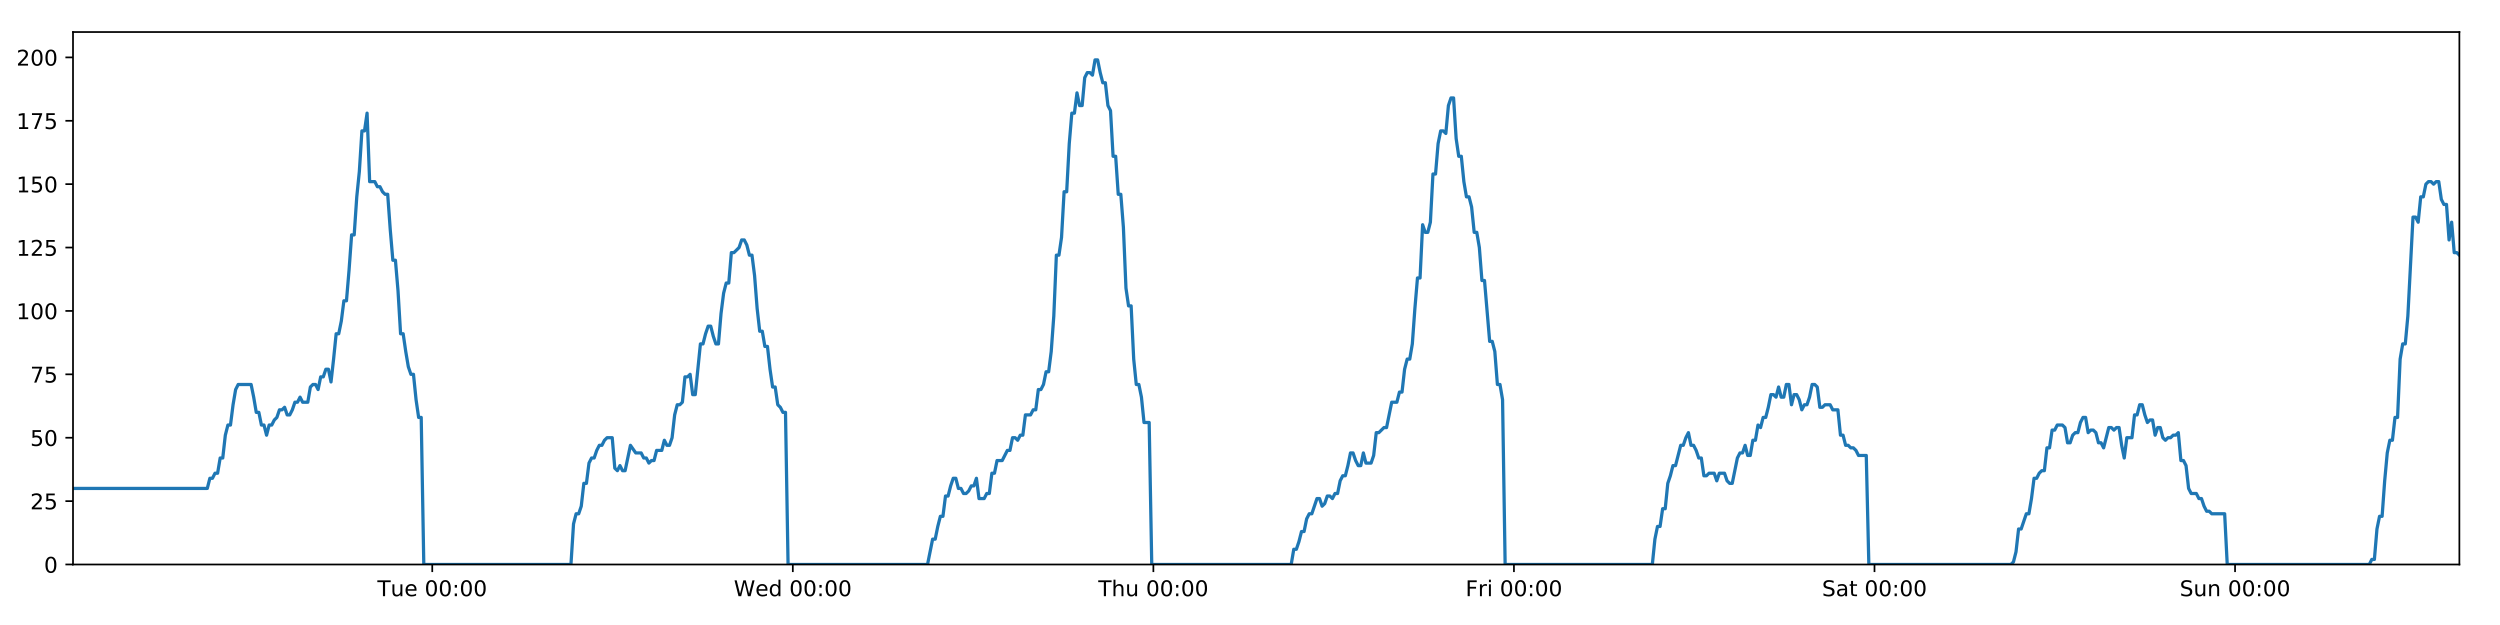
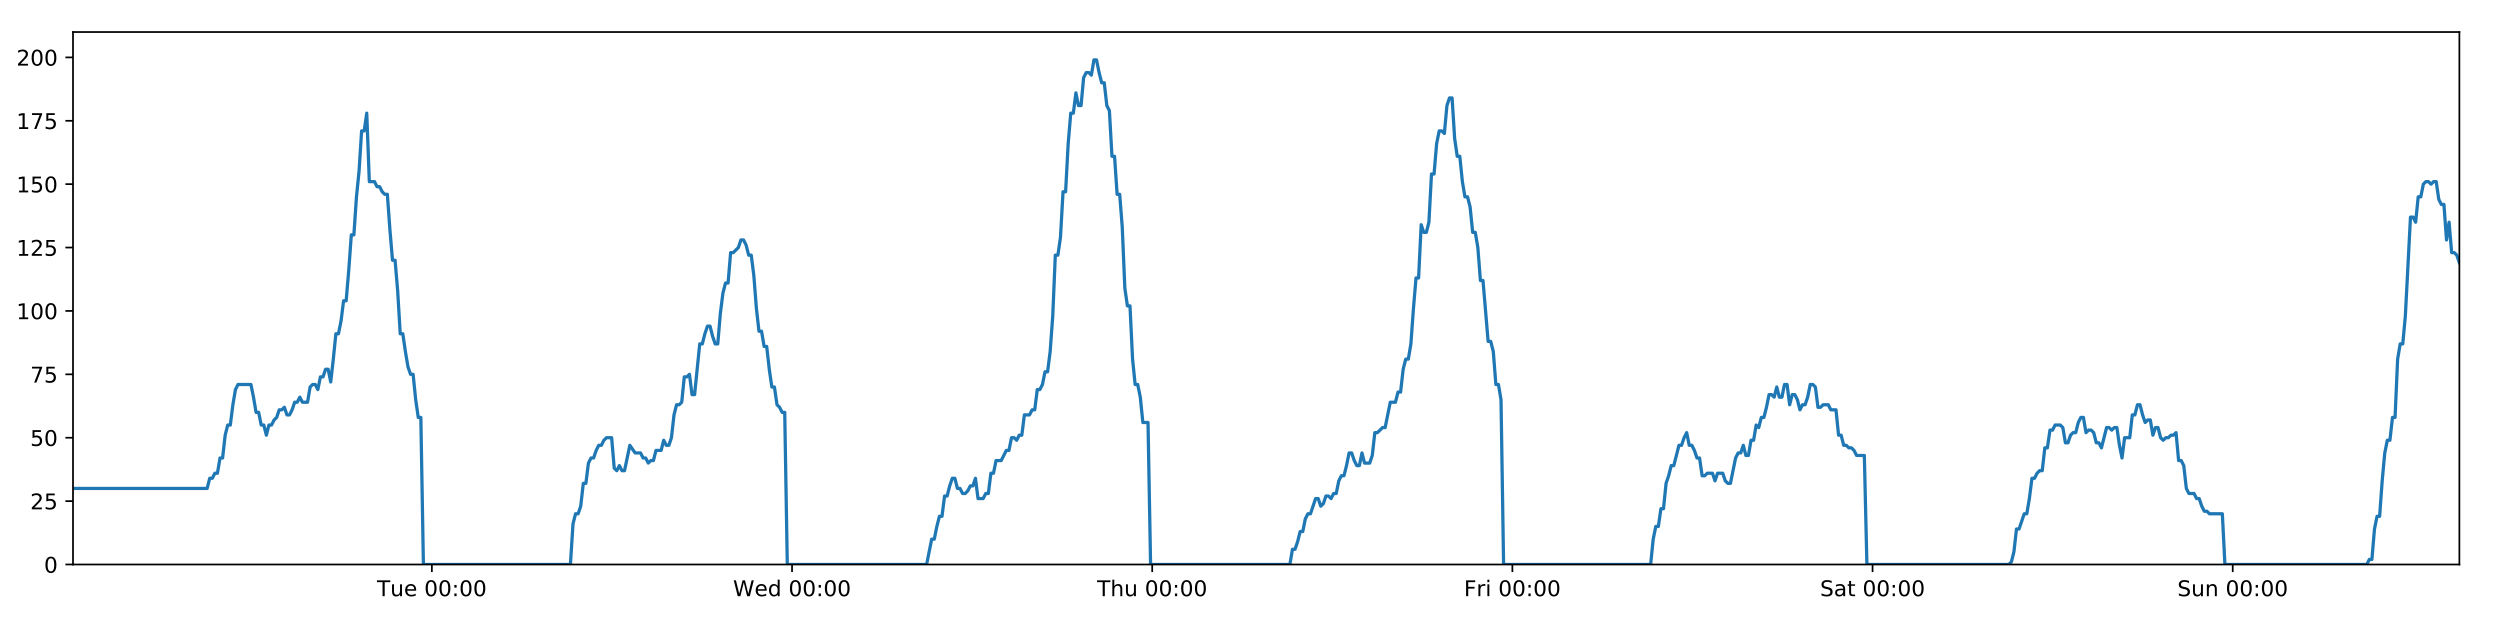
<svg xmlns="http://www.w3.org/2000/svg" xmlns:xlink="http://www.w3.org/1999/xlink" height="288pt" version="1.1" viewBox="0 0 1152 288" width="1152pt">
  <defs>
    <style type="text/css">
*{stroke-linecap:butt;stroke-linejoin:round;}
  </style>
  </defs>
  <g id="figure_1">
    <g id="patch_1">
      <path d="M 0 288  L 1152 288  L 1152 0  L 0 0  z " style="fill:#ffffff;" />
    </g>
    <g id="axes_1">
      <g id="patch_2">
        <path d="M 33.64 260.12  L 1133.28 260.12  L 1133.28 14.76  L 33.64 14.76  z " style="fill:#ffffff;" />
      </g>
      <g id="matplotlib.axis_1">
        <g id="xtick_1">
          <g id="line2d_1">
            <defs>
-               <path d="M 0 0  L 0 3.5  " id="mc95af00497" style="stroke:#000000;stroke-width:0.8;" />
-             </defs>
-             <g>
-               <use style="stroke:#000000;stroke-width:0.8;" x="199.184" xlink:href="#mc95af00497" y="260.12" />
+               <path d="M 0 0  L 0 3.5  " id="m5285be8057" style="stroke:#000000;stroke-width:0.8;" />
+             </defs>
+             <g>
+               <use style="stroke:#000000;stroke-width:0.8;" x="199.005" xlink:href="#m5285be8057" y="260.12" />
            </g>
          </g>
          <g id="text_1">
            <defs>
              <path d="M -0.297 72.906  L 61.375 72.906  L 61.375 64.594  L 35.5 64.594  L 35.5 0  L 25.594 0  L 25.594 64.594  L -0.297 64.594  z " id="DejaVuSans-84" />
              <path d="M 8.5 21.578  L 8.5 54.688  L 17.484 54.688  L 17.484 21.922  Q 17.484 14.156 20.5 10.266  Q 23.531 6.391 29.594 6.391  Q 36.859 6.391 41.078 11.031  Q 45.312 15.672 45.312 23.688  L 45.312 54.688  L 54.297 54.688  L 54.297 0  L 45.312 0  L 45.312 8.406  Q 42.047 3.422 37.719 1  Q 33.406 -1.422 27.688 -1.422  Q 18.266 -1.422 13.375 4.438  Q 8.5 10.297 8.5 21.578  z M 31.109 56  z " id="DejaVuSans-117" />
              <path d="M 56.203 29.594  L 56.203 25.203  L 14.891 25.203  Q 15.484 15.922 20.484 11.062  Q 25.484 6.203 34.422 6.203  Q 39.594 6.203 44.453 7.469  Q 49.312 8.734 54.109 11.281  L 54.109 2.781  Q 49.266 0.734 44.188 -0.344  Q 39.109 -1.422 33.891 -1.422  Q 20.797 -1.422 13.156 6.188  Q 5.516 13.812 5.516 26.812  Q 5.516 40.234 12.766 48.109  Q 20.016 56 32.328 56  Q 43.359 56 49.781 48.891  Q 56.203 41.797 56.203 29.594  z M 47.219 32.234  Q 47.125 39.594 43.094 43.984  Q 39.062 48.391 32.422 48.391  Q 24.906 48.391 20.391 44.141  Q 15.875 39.891 15.188 32.172  z " id="DejaVuSans-101" />
              <path id="DejaVuSans-32" />
              <path d="M 31.781 66.406  Q 24.172 66.406 20.328 58.906  Q 16.5 51.422 16.5 36.375  Q 16.5 21.391 20.328 13.891  Q 24.172 6.391 31.781 6.391  Q 39.453 6.391 43.281 13.891  Q 47.125 21.391 47.125 36.375  Q 47.125 51.422 43.281 58.906  Q 39.453 66.406 31.781 66.406  z M 31.781 74.219  Q 44.047 74.219 50.516 64.516  Q 56.984 54.828 56.984 36.375  Q 56.984 17.969 50.516 8.266  Q 44.047 -1.422 31.781 -1.422  Q 19.531 -1.422 13.062 8.266  Q 6.594 17.969 6.594 36.375  Q 6.594 54.828 13.062 64.516  Q 19.531 74.219 31.781 74.219  z " id="DejaVuSans-48" />
              <path d="M 11.719 12.406  L 22.016 12.406  L 22.016 0  L 11.719 0  z M 11.719 51.703  L 22.016 51.703  L 22.016 39.312  L 11.719 39.312  z " id="DejaVuSans-58" />
            </defs>
-             <g transform="translate(173.8977 274.7184)scale(0.1 -0.1)">
+             <g transform="translate(173.7192 274.7184)scale(0.1 -0.1)">
              <use xlink:href="#DejaVuSans-84" />
              <use x="60.85" xlink:href="#DejaVuSans-117" />
              <use x="124.229" xlink:href="#DejaVuSans-101" />
              <use x="185.752" xlink:href="#DejaVuSans-32" />
              <use x="217.539" xlink:href="#DejaVuSans-48" />
              <use x="281.162" xlink:href="#DejaVuSans-48" />
              <use x="344.785" xlink:href="#DejaVuSans-58" />
              <use x="378.477" xlink:href="#DejaVuSans-48" />
              <use x="442.1" xlink:href="#DejaVuSans-48" />
            </g>
          </g>
        </g>
        <g id="xtick_2">
          <g id="line2d_2">
            <g>
-               <use style="stroke:#000000;stroke-width:0.8;" x="365.33" xlink:href="#mc95af00497" y="260.12" />
+               <use style="stroke:#000000;stroke-width:0.8;" x="364.972" xlink:href="#m5285be8057" y="260.12" />
            </g>
          </g>
          <g id="text_2">
            <defs>
              <path d="M 3.328 72.906  L 13.281 72.906  L 28.609 11.281  L 43.891 72.906  L 54.984 72.906  L 70.312 11.281  L 85.594 72.906  L 95.609 72.906  L 77.297 0  L 64.891 0  L 49.516 63.281  L 33.984 0  L 21.578 0  z " id="DejaVuSans-87" />
              <path d="M 45.406 46.391  L 45.406 75.984  L 54.391 75.984  L 54.391 0  L 45.406 0  L 45.406 8.203  Q 42.578 3.328 38.25 0.953  Q 33.938 -1.422 27.875 -1.422  Q 17.969 -1.422 11.734 6.484  Q 5.516 14.406 5.516 27.297  Q 5.516 40.188 11.734 48.094  Q 17.969 56 27.875 56  Q 33.938 56 38.25 53.625  Q 42.578 51.266 45.406 46.391  z M 14.797 27.297  Q 14.797 17.391 18.875 11.75  Q 22.953 6.109 30.078 6.109  Q 37.203 6.109 41.297 11.75  Q 45.406 17.391 45.406 27.297  Q 45.406 37.203 41.297 42.844  Q 37.203 48.484 30.078 48.484  Q 22.953 48.484 18.875 42.844  Q 14.797 37.203 14.797 27.297  z " id="DejaVuSans-100" />
            </defs>
-             <g transform="translate(338.1406 274.7184)scale(0.1 -0.1)">
+             <g transform="translate(337.7831 274.7184)scale(0.1 -0.1)">
              <use xlink:href="#DejaVuSans-87" />
              <use x="98.799" xlink:href="#DejaVuSans-101" />
              <use x="160.322" xlink:href="#DejaVuSans-100" />
              <use x="223.799" xlink:href="#DejaVuSans-32" />
              <use x="255.586" xlink:href="#DejaVuSans-48" />
              <use x="319.209" xlink:href="#DejaVuSans-48" />
              <use x="382.832" xlink:href="#DejaVuSans-58" />
              <use x="416.523" xlink:href="#DejaVuSans-48" />
              <use x="480.146" xlink:href="#DejaVuSans-48" />
            </g>
          </g>
        </g>
        <g id="xtick_3">
          <g id="line2d_3">
            <g>
-               <use style="stroke:#000000;stroke-width:0.8;" x="531.476" xlink:href="#mc95af00497" y="260.12" />
+               <use style="stroke:#000000;stroke-width:0.8;" x="530.939" xlink:href="#m5285be8057" y="260.12" />
            </g>
          </g>
          <g id="text_3">
            <defs>
              <path d="M 54.891 33.016  L 54.891 0  L 45.906 0  L 45.906 32.719  Q 45.906 40.484 42.875 44.328  Q 39.844 48.188 33.797 48.188  Q 26.516 48.188 22.312 43.547  Q 18.109 38.922 18.109 30.906  L 18.109 0  L 9.078 0  L 9.078 75.984  L 18.109 75.984  L 18.109 46.188  Q 21.344 51.125 25.703 53.562  Q 30.078 56 35.797 56  Q 45.219 56 50.047 50.172  Q 54.891 44.344 54.891 33.016  z " id="DejaVuSans-104" />
            </defs>
-             <g transform="translate(506.0859 274.7184)scale(0.1 -0.1)">
+             <g transform="translate(505.5493 274.7184)scale(0.1 -0.1)">
              <use xlink:href="#DejaVuSans-84" />
              <use x="61.084" xlink:href="#DejaVuSans-104" />
              <use x="124.463" xlink:href="#DejaVuSans-117" />
              <use x="187.842" xlink:href="#DejaVuSans-32" />
              <use x="219.629" xlink:href="#DejaVuSans-48" />
              <use x="283.252" xlink:href="#DejaVuSans-48" />
              <use x="346.875" xlink:href="#DejaVuSans-58" />
              <use x="380.566" xlink:href="#DejaVuSans-48" />
              <use x="444.189" xlink:href="#DejaVuSans-48" />
            </g>
          </g>
        </g>
        <g id="xtick_4">
          <g id="line2d_4">
            <g>
-               <use style="stroke:#000000;stroke-width:0.8;" x="697.622" xlink:href="#mc95af00497" y="260.12" />
+               <use style="stroke:#000000;stroke-width:0.8;" x="696.906" xlink:href="#m5285be8057" y="260.12" />
            </g>
          </g>
          <g id="text_4">
            <defs>
              <path d="M 9.812 72.906  L 51.703 72.906  L 51.703 64.594  L 19.672 64.594  L 19.672 43.109  L 48.578 43.109  L 48.578 34.812  L 19.672 34.812  L 19.672 0  L 9.812 0  z " id="DejaVuSans-70" />
              <path d="M 41.109 46.297  Q 39.594 47.172 37.812 47.578  Q 36.031 48 33.891 48  Q 26.266 48 22.188 43.047  Q 18.109 38.094 18.109 28.812  L 18.109 0  L 9.078 0  L 9.078 54.688  L 18.109 54.688  L 18.109 46.188  Q 20.953 51.172 25.484 53.578  Q 30.031 56 36.531 56  Q 37.453 56 38.578 55.875  Q 39.703 55.766 41.062 55.516  z " id="DejaVuSans-114" />
              <path d="M 9.422 54.688  L 18.406 54.688  L 18.406 0  L 9.422 0  z M 9.422 75.984  L 18.406 75.984  L 18.406 64.594  L 9.422 64.594  z " id="DejaVuSans-105" />
            </defs>
-             <g transform="translate(675.3086 274.7184)scale(0.1 -0.1)">
+             <g transform="translate(674.5928 274.7184)scale(0.1 -0.1)">
              <use xlink:href="#DejaVuSans-70" />
              <use x="57.41" xlink:href="#DejaVuSans-114" />
              <use x="98.523" xlink:href="#DejaVuSans-105" />
              <use x="126.307" xlink:href="#DejaVuSans-32" />
              <use x="158.094" xlink:href="#DejaVuSans-48" />
              <use x="221.717" xlink:href="#DejaVuSans-48" />
              <use x="285.34" xlink:href="#DejaVuSans-58" />
              <use x="319.031" xlink:href="#DejaVuSans-48" />
              <use x="382.654" xlink:href="#DejaVuSans-48" />
            </g>
          </g>
        </g>
        <g id="xtick_5">
          <g id="line2d_5">
            <g>
-               <use style="stroke:#000000;stroke-width:0.8;" x="863.768" xlink:href="#mc95af00497" y="260.12" />
+               <use style="stroke:#000000;stroke-width:0.8;" x="862.873" xlink:href="#m5285be8057" y="260.12" />
            </g>
          </g>
          <g id="text_5">
            <defs>
              <path d="M 53.516 70.516  L 53.516 60.891  Q 47.906 63.578 42.922 64.891  Q 37.938 66.219 33.297 66.219  Q 25.25 66.219 20.875 63.094  Q 16.5 59.969 16.5 54.203  Q 16.5 49.359 19.406 46.891  Q 22.312 44.438 30.422 42.922  L 36.375 41.703  Q 47.406 39.594 52.656 34.297  Q 57.906 29 57.906 20.125  Q 57.906 9.516 50.797 4.047  Q 43.703 -1.422 29.984 -1.422  Q 24.812 -1.422 18.969 -0.25  Q 13.141 0.922 6.891 3.219  L 6.891 13.375  Q 12.891 10.016 18.656 8.297  Q 24.422 6.594 29.984 6.594  Q 38.422 6.594 43.016 9.906  Q 47.609 13.234 47.609 19.391  Q 47.609 24.75 44.312 27.781  Q 41.016 30.812 33.5 32.328  L 27.484 33.5  Q 16.453 35.688 11.516 40.375  Q 6.594 45.062 6.594 53.422  Q 6.594 63.094 13.406 68.656  Q 20.219 74.219 32.172 74.219  Q 37.312 74.219 42.625 73.281  Q 47.953 72.359 53.516 70.516  z " id="DejaVuSans-83" />
              <path d="M 34.281 27.484  Q 23.391 27.484 19.188 25  Q 14.984 22.516 14.984 16.5  Q 14.984 11.719 18.141 8.906  Q 21.297 6.109 26.703 6.109  Q 34.188 6.109 38.703 11.406  Q 43.219 16.703 43.219 25.484  L 43.219 27.484  z M 52.203 31.203  L 52.203 0  L 43.219 0  L 43.219 8.297  Q 40.141 3.328 35.547 0.953  Q 30.953 -1.422 24.312 -1.422  Q 15.922 -1.422 10.953 3.297  Q 6 8.016 6 15.922  Q 6 25.141 12.172 29.828  Q 18.359 34.516 30.609 34.516  L 43.219 34.516  L 43.219 35.406  Q 43.219 41.609 39.141 45  Q 35.062 48.391 27.688 48.391  Q 23 48.391 18.547 47.266  Q 14.109 46.141 10.016 43.891  L 10.016 52.203  Q 14.938 54.109 19.578 55.047  Q 24.219 56 28.609 56  Q 40.484 56 46.344 49.844  Q 52.203 43.703 52.203 31.203  z " id="DejaVuSans-97" />
              <path d="M 18.312 70.219  L 18.312 54.688  L 36.812 54.688  L 36.812 47.703  L 18.312 47.703  L 18.312 18.016  Q 18.312 11.328 20.141 9.422  Q 21.969 7.516 27.594 7.516  L 36.812 7.516  L 36.812 0  L 27.594 0  Q 17.188 0 13.234 3.875  Q 9.281 7.766 9.281 18.016  L 9.281 47.703  L 2.688 47.703  L 2.688 54.688  L 9.281 54.688  L 9.281 70.219  z " id="DejaVuSans-116" />
            </defs>
-             <g transform="translate(839.5711 274.7184)scale(0.1 -0.1)">
+             <g transform="translate(838.6762 274.7184)scale(0.1 -0.1)">
              <use xlink:href="#DejaVuSans-83" />
              <use x="63.477" xlink:href="#DejaVuSans-97" />
              <use x="124.756" xlink:href="#DejaVuSans-116" />
              <use x="163.965" xlink:href="#DejaVuSans-32" />
              <use x="195.752" xlink:href="#DejaVuSans-48" />
              <use x="259.375" xlink:href="#DejaVuSans-48" />
              <use x="322.998" xlink:href="#DejaVuSans-58" />
              <use x="356.689" xlink:href="#DejaVuSans-48" />
              <use x="420.312" xlink:href="#DejaVuSans-48" />
            </g>
          </g>
        </g>
        <g id="xtick_6">
          <g id="line2d_6">
            <g>
-               <use style="stroke:#000000;stroke-width:0.8;" x="1029.914" xlink:href="#mc95af00497" y="260.12" />
+               <use style="stroke:#000000;stroke-width:0.8;" x="1028.84" xlink:href="#m5285be8057" y="260.12" />
            </g>
          </g>
          <g id="text_6">
            <defs>
              <path d="M 54.891 33.016  L 54.891 0  L 45.906 0  L 45.906 32.719  Q 45.906 40.484 42.875 44.328  Q 39.844 48.188 33.797 48.188  Q 26.516 48.188 22.312 43.547  Q 18.109 38.922 18.109 30.906  L 18.109 0  L 9.078 0  L 9.078 54.688  L 18.109 54.688  L 18.109 46.188  Q 21.344 51.125 25.703 53.562  Q 30.078 56 35.797 56  Q 45.219 56 50.047 50.172  Q 54.891 44.344 54.891 33.016  z " id="DejaVuSans-110" />
            </defs>
-             <g transform="translate(1004.404 274.7184)scale(0.1 -0.1)">
+             <g transform="translate(1003.33 274.7184)scale(0.1 -0.1)">
              <use xlink:href="#DejaVuSans-83" />
              <use x="63.477" xlink:href="#DejaVuSans-117" />
              <use x="126.855" xlink:href="#DejaVuSans-110" />
              <use x="190.234" xlink:href="#DejaVuSans-32" />
              <use x="222.021" xlink:href="#DejaVuSans-48" />
              <use x="285.645" xlink:href="#DejaVuSans-48" />
              <use x="349.268" xlink:href="#DejaVuSans-58" />
              <use x="382.959" xlink:href="#DejaVuSans-48" />
              <use x="446.582" xlink:href="#DejaVuSans-48" />
            </g>
          </g>
        </g>
      </g>
      <g id="matplotlib.axis_2">
        <g id="ytick_1">
          <g id="line2d_7">
            <defs>
-               <path d="M 0 0  L -3.5 0  " id="m70153711cc" style="stroke:#000000;stroke-width:0.8;" />
-             </defs>
-             <g>
-               <use style="stroke:#000000;stroke-width:0.8;" x="33.64" xlink:href="#m70153711cc" y="260.12" />
+               <path d="M 0 0  L -3.5 0  " id="ma60d8fe7a4" style="stroke:#000000;stroke-width:0.8;" />
+             </defs>
+             <g>
+               <use style="stroke:#000000;stroke-width:0.8;" x="33.64" xlink:href="#ma60d8fe7a4" y="260.12" />
            </g>
          </g>
          <g id="text_7">
            <g transform="translate(20.2775 263.9192)scale(0.1 -0.1)">
              <use xlink:href="#DejaVuSans-48" />
            </g>
          </g>
        </g>
        <g id="ytick_2">
          <g id="line2d_8">
            <g>
-               <use style="stroke:#000000;stroke-width:0.8;" x="33.64" xlink:href="#m70153711cc" y="230.91" />
+               <use style="stroke:#000000;stroke-width:0.8;" x="33.64" xlink:href="#ma60d8fe7a4" y="230.91" />
            </g>
          </g>
          <g id="text_8">
            <defs>
              <path d="M 19.188 8.297  L 53.609 8.297  L 53.609 0  L 7.328 0  L 7.328 8.297  Q 12.938 14.109 22.625 23.891  Q 32.328 33.688 34.812 36.531  Q 39.547 41.844 41.422 45.531  Q 43.312 49.219 43.312 52.781  Q 43.312 58.594 39.234 62.25  Q 35.156 65.922 28.609 65.922  Q 23.969 65.922 18.812 64.312  Q 13.672 62.703 7.812 59.422  L 7.812 69.391  Q 13.766 71.781 18.938 73  Q 24.125 74.219 28.422 74.219  Q 39.75 74.219 46.484 68.547  Q 53.219 62.891 53.219 53.422  Q 53.219 48.922 51.531 44.891  Q 49.859 40.875 45.406 35.406  Q 44.188 33.984 37.641 27.219  Q 31.109 20.453 19.188 8.297  z " id="DejaVuSans-50" />
              <path d="M 10.797 72.906  L 49.516 72.906  L 49.516 64.594  L 19.828 64.594  L 19.828 46.734  Q 21.969 47.469 24.109 47.828  Q 26.266 48.188 28.422 48.188  Q 40.625 48.188 47.75 41.5  Q 54.891 34.812 54.891 23.391  Q 54.891 11.625 47.562 5.094  Q 40.234 -1.422 26.906 -1.422  Q 22.312 -1.422 17.547 -0.641  Q 12.797 0.141 7.719 1.703  L 7.719 11.625  Q 12.109 9.234 16.797 8.062  Q 21.484 6.891 26.703 6.891  Q 35.156 6.891 40.078 11.328  Q 45.016 15.766 45.016 23.391  Q 45.016 31 40.078 35.438  Q 35.156 39.891 26.703 39.891  Q 22.75 39.891 18.812 39.016  Q 14.891 38.141 10.797 36.281  z " id="DejaVuSans-53" />
            </defs>
            <g transform="translate(13.915 234.7097)scale(0.1 -0.1)">
              <use xlink:href="#DejaVuSans-50" />
              <use x="63.623" xlink:href="#DejaVuSans-53" />
            </g>
          </g>
        </g>
        <g id="ytick_3">
          <g id="line2d_9">
            <g>
-               <use style="stroke:#000000;stroke-width:0.8;" x="33.64" xlink:href="#m70153711cc" y="201.701" />
+               <use style="stroke:#000000;stroke-width:0.8;" x="33.64" xlink:href="#ma60d8fe7a4" y="201.701" />
            </g>
          </g>
          <g id="text_9">
            <g transform="translate(13.915 205.5002)scale(0.1 -0.1)">
              <use xlink:href="#DejaVuSans-53" />
              <use x="63.623" xlink:href="#DejaVuSans-48" />
            </g>
          </g>
        </g>
        <g id="ytick_4">
          <g id="line2d_10">
            <g>
-               <use style="stroke:#000000;stroke-width:0.8;" x="33.64" xlink:href="#m70153711cc" y="172.491" />
+               <use style="stroke:#000000;stroke-width:0.8;" x="33.64" xlink:href="#ma60d8fe7a4" y="172.491" />
            </g>
          </g>
          <g id="text_10">
            <defs>
              <path d="M 8.203 72.906  L 55.078 72.906  L 55.078 68.703  L 28.609 0  L 18.312 0  L 43.219 64.594  L 8.203 64.594  z " id="DejaVuSans-55" />
            </defs>
            <g transform="translate(13.915 176.2906)scale(0.1 -0.1)">
              <use xlink:href="#DejaVuSans-55" />
              <use x="63.623" xlink:href="#DejaVuSans-53" />
            </g>
          </g>
        </g>
        <g id="ytick_5">
          <g id="line2d_11">
            <g>
-               <use style="stroke:#000000;stroke-width:0.8;" x="33.64" xlink:href="#m70153711cc" y="143.282" />
+               <use style="stroke:#000000;stroke-width:0.8;" x="33.64" xlink:href="#ma60d8fe7a4" y="143.282" />
            </g>
          </g>
          <g id="text_11">
            <defs>
              <path d="M 12.406 8.297  L 28.516 8.297  L 28.516 63.922  L 10.984 60.406  L 10.984 69.391  L 28.422 72.906  L 38.281 72.906  L 38.281 8.297  L 54.391 8.297  L 54.391 0  L 12.406 0  z " id="DejaVuSans-49" />
            </defs>
            <g transform="translate(7.5525 147.0811)scale(0.1 -0.1)">
              <use xlink:href="#DejaVuSans-49" />
              <use x="63.623" xlink:href="#DejaVuSans-48" />
              <use x="127.246" xlink:href="#DejaVuSans-48" />
            </g>
          </g>
        </g>
        <g id="ytick_6">
          <g id="line2d_12">
            <g>
-               <use style="stroke:#000000;stroke-width:0.8;" x="33.64" xlink:href="#m70153711cc" y="114.072" />
+               <use style="stroke:#000000;stroke-width:0.8;" x="33.64" xlink:href="#ma60d8fe7a4" y="114.072" />
            </g>
          </g>
          <g id="text_12">
            <g transform="translate(7.5525 117.8716)scale(0.1 -0.1)">
              <use xlink:href="#DejaVuSans-49" />
              <use x="63.623" xlink:href="#DejaVuSans-50" />
              <use x="127.246" xlink:href="#DejaVuSans-53" />
            </g>
          </g>
        </g>
        <g id="ytick_7">
          <g id="line2d_13">
            <g>
-               <use style="stroke:#000000;stroke-width:0.8;" x="33.64" xlink:href="#m70153711cc" y="84.863" />
+               <use style="stroke:#000000;stroke-width:0.8;" x="33.64" xlink:href="#ma60d8fe7a4" y="84.863" />
            </g>
          </g>
          <g id="text_13">
            <g transform="translate(7.5525 88.66208)scale(0.1 -0.1)">
              <use xlink:href="#DejaVuSans-49" />
              <use x="63.623" xlink:href="#DejaVuSans-53" />
              <use x="127.246" xlink:href="#DejaVuSans-48" />
            </g>
          </g>
        </g>
        <g id="ytick_8">
          <g id="line2d_14">
            <g>
-               <use style="stroke:#000000;stroke-width:0.8;" x="33.64" xlink:href="#m70153711cc" y="55.653" />
+               <use style="stroke:#000000;stroke-width:0.8;" x="33.64" xlink:href="#ma60d8fe7a4" y="55.653" />
            </g>
          </g>
          <g id="text_14">
            <g transform="translate(7.5525 59.45255)scale(0.1 -0.1)">
              <use xlink:href="#DejaVuSans-49" />
              <use x="63.623" xlink:href="#DejaVuSans-55" />
              <use x="127.246" xlink:href="#DejaVuSans-53" />
            </g>
          </g>
        </g>
        <g id="ytick_9">
          <g id="line2d_15">
            <g>
-               <use style="stroke:#000000;stroke-width:0.8;" x="33.64" xlink:href="#m70153711cc" y="26.444" />
+               <use style="stroke:#000000;stroke-width:0.8;" x="33.64" xlink:href="#ma60d8fe7a4" y="26.444" />
            </g>
          </g>
          <g id="text_15">
            <g transform="translate(7.5525 30.24303)scale(0.1 -0.1)">
              <use xlink:href="#DejaVuSans-50" />
              <use x="63.623" xlink:href="#DejaVuSans-48" />
              <use x="127.246" xlink:href="#DejaVuSans-48" />
            </g>
          </g>
        </g>
      </g>
      <g id="line2d_16">
-         <path clip-path="url(#pd4ba28ffcb)" d="M 33.64 225.069  L 95.515 225.069  L 96.705 220.395  L 97.894 220.395  L 99.083 218.058  L 100.269 218.058  L 101.455 211.048  L 102.644 211.048  L 103.83 200.533  L 105.016 195.859  L 106.204 195.859  L 107.391 186.512  L 108.577 179.502  L 109.766 177.165  L 115.711 177.165  L 116.898 183.007  L 118.088 190.017  L 119.274 190.017  L 120.46 195.859  L 121.648 195.859  L 122.835 200.533  L 124.023 195.859  L 125.211 195.859  L 126.398 193.522  L 127.584 192.354  L 128.77 188.849  L 129.957 188.849  L 131.144 187.68  L 132.332 191.186  L 133.518 191.186  L 134.708 188.849  L 135.894 185.344  L 137.08 185.344  L 138.269 183.007  L 139.455 185.344  L 141.828 185.344  L 143.017 178.333  L 144.204 177.165  L 145.393 177.165  L 146.581 179.502  L 147.77 173.66  L 148.961 173.66  L 150.15 170.155  L 151.342 170.155  L 152.53 175.997  L 153.717 165.481  L 154.903 153.797  L 156.089 153.797  L 157.276 147.955  L 158.462 138.608  L 159.649 138.608  L 160.836 124.588  L 162.024 108.23  L 163.21 108.23  L 164.399 90.705  L 165.586 79.021  L 166.773 60.327  L 167.96 60.327  L 169.146 52.148  L 170.332 83.694  L 172.706 83.694  L 173.895 86.031  L 175.082 86.031  L 176.271 88.368  L 177.458 89.536  L 178.645 89.536  L 179.833 105.894  L 181.024 119.914  L 182.211 119.914  L 183.4 133.935  L 184.589 153.797  L 185.778 153.797  L 186.966 161.976  L 188.154 168.986  L 189.34 172.491  L 190.529 172.491  L 191.719 184.175  L 192.906 192.354  L 194.092 192.354  L 195.283 260.12  L 263.093 260.12  L 264.281 241.426  L 265.47 236.752  L 266.659 236.752  L 267.846 233.247  L 269.033 222.732  L 270.221 222.732  L 271.409 213.385  L 272.598 211.048  L 273.787 211.048  L 274.979 207.543  L 276.17 205.206  L 277.359 205.206  L 278.545 202.869  L 279.736 201.701  L 282.114 201.701  L 283.3 215.722  L 284.488 216.89  L 285.677 214.553  L 286.864 216.89  L 288.051 216.89  L 290.503 205.206  L 292.954 208.711  L 295.446 208.711  L 296.632 211.048  L 297.819 211.048  L 299.006 213.385  L 300.192 212.216  L 301.381 212.216  L 302.569 207.543  L 304.943 207.543  L 306.13 202.869  L 307.319 205.206  L 308.505 205.206  L 309.693 201.701  L 310.88 191.186  L 312.067 186.512  L 313.253 186.512  L 314.439 185.344  L 315.626 173.66  L 316.815 173.66  L 318.003 172.491  L 319.192 181.838  L 320.378 181.838  L 322.753 158.471  L 323.94 158.471  L 325.128 153.797  L 326.316 150.292  L 327.502 150.292  L 328.691 154.966  L 329.878 158.471  L 331.065 158.471  L 332.254 144.45  L 333.443 135.103  L 334.631 130.43  L 335.818 130.43  L 337.005 116.409  L 338.192 116.409  L 340.569 114.072  L 341.758 110.567  L 342.948 110.567  L 344.135 112.904  L 345.324 117.578  L 346.511 117.578  L 347.7 126.925  L 348.887 142.114  L 350.075 152.629  L 351.263 152.629  L 352.449 159.639  L 353.64 159.639  L 354.827 170.155  L 356.015 178.333  L 357.204 178.333  L 358.39 186.512  L 359.58 187.68  L 360.768 190.017  L 361.954 190.017  L 363.14 260.12  L 427.403 260.12  L 429.756 248.436  L 430.942 248.436  L 432.129 242.594  L 433.316 237.921  L 434.502 237.921  L 435.689 228.574  L 436.876 228.574  L 438.063 223.9  L 439.249 220.395  L 440.436 220.395  L 441.622 225.069  L 442.81 225.069  L 443.998 227.405  L 445.187 227.405  L 446.376 226.237  L 447.565 223.9  L 448.752 223.9  L 449.939 220.395  L 451.125 229.742  L 453.5 229.742  L 454.689 227.405  L 455.876 227.405  L 457.063 218.058  L 458.251 218.058  L 459.439 212.216  L 461.814 212.216  L 464.189 207.543  L 465.383 207.543  L 466.573 201.701  L 467.763 201.701  L 468.95 202.869  L 470.137 200.533  L 471.322 200.533  L 472.509 191.186  L 474.882 191.186  L 476.088 188.849  L 477.275 188.849  L 478.461 179.502  L 479.652 179.502  L 480.84 177.165  L 482.027 171.323  L 483.216 171.323  L 484.402 161.976  L 485.59 145.619  L 486.776 117.578  L 487.963 117.578  L 489.151 109.399  L 490.337 88.368  L 491.524 88.368  L 492.714 66.169  L 493.901 52.148  L 495.088 52.148  L 496.274 42.801  L 497.461 48.643  L 498.65 48.643  L 499.839 35.791  L 501.025 33.454  L 502.214 33.454  L 503.404 34.622  L 504.593 27.612  L 505.785 27.612  L 506.971 33.454  L 508.16 38.128  L 509.346 38.128  L 510.536 48.643  L 511.722 50.98  L 512.909 72.011  L 514.095 72.011  L 515.284 89.536  L 516.47 89.536  L 517.658 104.725  L 518.845 132.766  L 520.033 140.945  L 521.222 140.945  L 522.411 165.481  L 523.597 177.165  L 524.784 177.165  L 525.973 183.007  L 527.161 194.691  L 529.537 194.691  L 530.724 260.12  L 594.981 260.12  L 596.168 253.11  L 597.357 253.11  L 598.543 249.605  L 599.732 244.931  L 600.918 244.931  L 602.105 239.089  L 603.293 236.752  L 604.48 236.752  L 606.853 229.742  L 608.042 229.742  L 609.23 233.247  L 610.42 232.079  L 611.607 228.574  L 612.795 228.574  L 613.982 229.742  L 615.169 227.405  L 616.358 227.405  L 617.546 221.563  L 618.732 219.227  L 619.924 219.227  L 621.11 214.553  L 622.296 208.711  L 623.483 208.711  L 624.67 212.216  L 625.857 214.553  L 627.046 214.553  L 628.234 208.711  L 629.421 213.385  L 631.795 213.385  L 632.982 209.88  L 634.172 199.364  L 635.358 199.364  L 637.735 197.027  L 638.922 197.027  L 641.299 185.344  L 643.676 185.344  L 644.862 180.67  L 646.05 180.67  L 647.237 170.155  L 648.425 165.481  L 649.612 165.481  L 650.799 158.471  L 651.985 142.114  L 653.172 128.093  L 654.358 128.093  L 655.548 103.557  L 656.739 107.062  L 657.928 107.062  L 659.117 102.389  L 660.306 80.189  L 661.492 80.189  L 662.679 66.169  L 663.866 60.327  L 665.052 60.327  L 666.24 61.495  L 667.428 48.643  L 668.615 45.138  L 669.804 45.138  L 670.991 63.832  L 672.177 72.011  L 673.365 72.011  L 674.552 83.694  L 675.739 90.705  L 676.928 90.705  L 678.114 95.378  L 679.309 107.062  L 680.5 107.062  L 681.687 114.072  L 682.873 129.261  L 684.06 129.261  L 686.433 157.302  L 687.623 157.302  L 688.812 161.976  L 690.001 177.165  L 691.189 177.165  L 692.377 184.175  L 693.565 260.12  L 761.393 260.12  L 762.58 248.436  L 763.769 242.594  L 764.958 242.594  L 766.145 234.416  L 767.331 234.416  L 768.517 222.732  L 769.704 219.227  L 770.892 214.553  L 772.081 214.553  L 774.46 205.206  L 775.649 205.206  L 776.837 201.701  L 778.025 199.364  L 779.212 205.206  L 780.4 205.206  L 781.586 207.543  L 782.775 211.048  L 783.964 211.048  L 785.154 219.227  L 786.341 219.227  L 787.528 218.058  L 789.902 218.058  L 791.089 221.563  L 792.275 218.058  L 794.649 218.058  L 795.836 221.563  L 797.024 222.732  L 798.21 222.732  L 800.585 211.048  L 801.771 208.711  L 802.959 208.711  L 804.145 205.206  L 805.332 209.88  L 806.518 209.88  L 807.705 202.869  L 808.893 202.869  L 810.08 195.859  L 811.267 197.027  L 812.455 192.354  L 813.642 192.354  L 814.829 187.68  L 816.017 181.838  L 817.203 181.838  L 818.391 183.007  L 819.578 178.333  L 820.767 183.007  L 821.956 183.007  L 823.143 177.165  L 824.33 177.165  L 825.52 186.512  L 826.709 181.838  L 827.896 181.838  L 829.083 184.175  L 830.272 188.849  L 831.459 186.512  L 832.648 186.512  L 833.834 183.007  L 835.023 177.165  L 836.211 177.165  L 837.398 178.333  L 838.584 187.68  L 839.77 187.68  L 840.958 186.512  L 843.335 186.512  L 844.524 188.849  L 846.899 188.849  L 848.089 200.533  L 849.276 200.533  L 850.463 205.206  L 851.651 205.206  L 852.84 206.374  L 854.029 206.374  L 855.218 207.543  L 856.406 209.88  L 859.974 209.88  L 861.161 260.12  L 926.604 260.12  L 927.791 258.952  L 928.977 254.278  L 930.165 243.763  L 931.353 243.763  L 933.729 236.752  L 934.918 236.752  L 936.106 229.742  L 937.294 220.395  L 938.481 220.395  L 939.668 218.058  L 940.854 216.89  L 942.043 216.89  L 943.232 206.374  L 944.418 206.374  L 945.605 198.196  L 946.793 198.196  L 947.979 195.859  L 950.351 195.859  L 951.542 197.027  L 952.729 204.038  L 953.919 204.038  L 955.105 200.533  L 956.291 199.364  L 957.478 199.364  L 958.665 194.691  L 959.851 192.354  L 961.038 192.354  L 962.224 199.364  L 963.411 198.196  L 964.599 198.196  L 965.785 199.364  L 966.971 204.038  L 968.158 204.038  L 969.346 206.374  L 971.722 197.027  L 972.91 197.027  L 974.095 198.196  L 975.282 197.027  L 976.471 197.027  L 977.657 205.206  L 978.844 211.048  L 980.031 201.701  L 982.404 201.701  L 983.59 191.186  L 984.778 191.186  L 985.965 186.512  L 987.152 186.512  L 988.338 191.186  L 989.525 194.691  L 990.712 193.522  L 991.898 193.522  L 993.084 200.533  L 994.271 197.027  L 995.458 197.027  L 996.645 201.701  L 997.831 202.869  L 999.018 201.701  L 1000.204 201.701  L 1001.391 200.533  L 1002.578 200.533  L 1003.765 199.364  L 1004.953 212.216  L 1006.138 212.216  L 1007.325 214.553  L 1008.511 225.069  L 1009.696 227.405  L 1012.069 227.405  L 1013.257 229.742  L 1014.443 229.742  L 1015.631 233.247  L 1016.816 235.584  L 1018.005 235.584  L 1019.19 236.752  L 1025.121 236.752  L 1026.307 260.12  L 1091.76 260.12  L 1092.928 257.783  L 1094.115 257.783  L 1095.303 243.763  L 1096.489 237.921  L 1097.675 237.921  L 1098.861 221.563  L 1100.047 208.711  L 1101.232 202.869  L 1102.422 202.869  L 1103.61 192.354  L 1104.796 192.354  L 1105.982 165.481  L 1107.167 158.471  L 1108.353 158.471  L 1109.54 145.619  L 1111.912 100.052  L 1113.101 100.052  L 1114.289 102.389  L 1115.475 90.705  L 1116.661 90.705  L 1117.847 84.863  L 1119.033 83.694  L 1120.219 83.694  L 1121.405 84.863  L 1122.591 83.694  L 1123.779 83.694  L 1124.967 91.873  L 1126.156 94.21  L 1127.342 94.21  L 1128.531 110.567  L 1129.717 102.389  L 1130.905 116.409  L 1132.092 116.409  L 1133.28 117.578  L 1133.28 117.578  " style="fill:none;stroke:#1f77b4;stroke-linecap:square;stroke-width:1.5;" />
+         <path clip-path="url(#p272e71457a)" d="M 33.64 225.069  L 95.449 225.069  L 96.637 220.395  L 97.825 220.395  L 99.012 218.058  L 100.197 218.058  L 101.382 211.048  L 102.569 211.048  L 103.755 200.533  L 104.939 195.859  L 106.125 195.859  L 107.311 186.512  L 108.496 179.502  L 109.684 177.165  L 115.623 177.165  L 116.809 183.007  L 117.997 190.017  L 119.181 190.017  L 120.366 195.859  L 121.554 195.859  L 122.739 200.533  L 123.925 195.859  L 125.112 195.859  L 126.298 193.522  L 127.483 192.354  L 128.668 188.849  L 129.853 188.849  L 131.039 187.68  L 132.226 191.186  L 133.411 191.186  L 134.599 188.849  L 135.784 185.344  L 136.969 185.344  L 138.156 183.007  L 139.341 185.344  L 141.711 185.344  L 142.899 178.333  L 144.085 177.165  L 145.272 177.165  L 146.46 179.502  L 147.647 173.66  L 148.836 173.66  L 150.024 170.155  L 151.215 170.155  L 152.402 175.997  L 153.587 165.481  L 154.772 153.797  L 155.957 153.797  L 157.142 147.955  L 158.328 138.608  L 159.513 138.608  L 160.699 124.588  L 161.885 108.23  L 163.07 108.23  L 164.258 90.705  L 165.444 79.021  L 166.629 60.327  L 167.815 60.327  L 169 52.148  L 170.185 83.694  L 172.557 83.694  L 173.744 86.031  L 174.93 86.031  L 176.117 88.368  L 177.303 89.536  L 178.489 89.536  L 179.676 105.894  L 180.865 119.914  L 182.051 119.914  L 183.238 133.935  L 184.426 153.797  L 185.614 153.797  L 186.8 161.976  L 187.987 168.986  L 189.173 172.491  L 190.36 172.491  L 191.548 184.175  L 192.734 192.354  L 193.919 192.354  L 195.108 260.12  L 262.846 260.12  L 264.033 241.426  L 265.22 236.752  L 266.408 236.752  L 267.594 233.247  L 268.779 222.732  L 269.966 222.732  L 271.153 213.385  L 272.34 211.048  L 273.528 211.048  L 274.719 207.543  L 275.908 205.206  L 277.096 205.206  L 278.281 202.869  L 279.471 201.701  L 281.847 201.701  L 283.031 215.722  L 284.218 216.89  L 285.406 214.553  L 286.591 216.89  L 287.777 216.89  L 290.227 205.206  L 292.674 208.711  L 295.163 208.711  L 296.348 211.048  L 297.534 211.048  L 298.72 213.385  L 299.905 212.216  L 301.092 212.216  L 302.279 207.543  L 304.651 207.543  L 305.836 202.869  L 307.024 205.206  L 308.209 205.206  L 309.395 201.701  L 310.581 191.186  L 311.766 186.512  L 312.951 186.512  L 314.137 185.344  L 315.322 173.66  L 316.51 173.66  L 317.696 172.491  L 318.884 181.838  L 320.069 181.838  L 322.441 158.471  L 323.627 158.471  L 324.814 153.797  L 326 150.292  L 327.186 150.292  L 328.373 154.966  L 329.559 158.471  L 330.744 158.471  L 331.932 144.45  L 333.12 135.103  L 334.306 130.43  L 335.492 130.43  L 336.678 116.409  L 337.864 116.409  L 340.239 114.072  L 341.426 110.567  L 342.614 110.567  L 343.801 112.904  L 344.988 117.578  L 346.174 117.578  L 347.361 126.925  L 348.547 142.114  L 349.734 152.629  L 350.921 152.629  L 352.106 159.639  L 353.295 159.639  L 354.48 170.155  L 355.667 178.333  L 356.855 178.333  L 358.04 186.512  L 359.228 187.68  L 360.415 190.017  L 361.6 190.017  L 362.785 260.12  L 426.978 260.12  L 429.329 248.436  L 430.514 248.436  L 431.7 242.594  L 432.885 237.921  L 434.07 237.921  L 435.255 228.574  L 436.441 228.574  L 437.627 223.9  L 438.811 220.395  L 439.997 220.395  L 441.183 225.069  L 442.369 225.069  L 443.555 227.405  L 444.743 227.405  L 445.931 226.237  L 447.119 223.9  L 448.304 223.9  L 449.49 220.395  L 450.675 229.742  L 453.047 229.742  L 454.235 227.405  L 455.421 227.405  L 456.607 218.058  L 457.794 218.058  L 458.98 212.216  L 461.353 212.216  L 463.725 207.543  L 464.918 207.543  L 466.106 201.701  L 467.295 201.701  L 468.481 202.869  L 469.666 200.533  L 470.851 200.533  L 472.036 191.186  L 474.406 191.186  L 475.611 188.849  L 476.797 188.849  L 477.982 179.502  L 479.171 179.502  L 480.358 177.165  L 481.543 171.323  L 482.731 171.323  L 483.916 161.976  L 485.103 145.619  L 486.288 117.578  L 487.473 117.578  L 488.66 109.399  L 489.845 88.368  L 491.03 88.368  L 492.219 66.169  L 493.405 52.148  L 494.591 52.148  L 495.776 42.801  L 496.961 48.643  L 498.149 48.643  L 499.337 35.791  L 500.521 33.454  L 501.709 33.454  L 502.898 34.622  L 504.085 27.612  L 505.276 27.612  L 506.461 33.454  L 507.649 38.128  L 508.834 38.128  L 510.022 48.643  L 511.206 50.98  L 512.392 72.011  L 513.577 72.011  L 514.764 89.536  L 515.95 89.536  L 517.136 104.725  L 518.322 132.766  L 519.508 140.945  L 520.697 140.945  L 521.884 165.481  L 523.069 177.165  L 524.254 177.165  L 525.443 183.007  L 526.629 194.691  L 529.002 194.691  L 530.189 260.12  L 594.375 260.12  L 595.562 253.11  L 596.749 253.11  L 597.934 249.605  L 599.122 244.931  L 600.307 244.931  L 601.493 239.089  L 602.679 236.752  L 603.865 236.752  L 606.235 229.742  L 607.423 229.742  L 608.61 233.247  L 609.798 232.079  L 610.984 228.574  L 612.171 228.574  L 613.357 229.742  L 614.542 227.405  L 615.73 227.405  L 616.916 221.563  L 618.101 219.227  L 619.292 219.227  L 620.476 214.553  L 621.662 208.711  L 622.847 208.711  L 624.033 212.216  L 625.219 214.553  L 626.406 214.553  L 627.593 208.711  L 628.779 213.385  L 631.15 213.385  L 632.336 209.88  L 633.525 199.364  L 634.709 199.364  L 637.084 197.027  L 638.269 197.027  L 640.644 185.344  L 643.018 185.344  L 644.203 180.67  L 645.39 180.67  L 646.576 170.155  L 647.763 165.481  L 648.947 165.481  L 650.133 158.471  L 651.318 142.114  L 652.504 128.093  L 653.689 128.093  L 654.877 103.557  L 656.067 107.062  L 657.255 107.062  L 658.443 102.389  L 659.63 80.189  L 660.815 80.189  L 662.001 66.169  L 663.186 60.327  L 664.371 60.327  L 665.558 61.495  L 666.745 48.643  L 667.931 45.138  L 669.118 45.138  L 670.304 63.832  L 671.489 72.011  L 672.675 72.011  L 673.861 83.694  L 675.047 90.705  L 676.235 90.705  L 677.419 95.378  L 678.613 107.062  L 679.802 107.062  L 680.988 114.072  L 682.173 129.261  L 683.359 129.261  L 685.729 157.302  L 686.918 157.302  L 688.106 161.976  L 689.293 177.165  L 690.481 177.165  L 691.667 184.175  L 692.854 260.12  L 760.609 260.12  L 761.794 248.436  L 762.982 242.594  L 764.17 242.594  L 765.355 234.416  L 766.54 234.416  L 767.725 222.732  L 768.91 219.227  L 770.097 214.553  L 771.285 214.553  L 773.662 205.206  L 774.849 205.206  L 776.036 201.701  L 777.223 199.364  L 778.409 205.206  L 779.595 205.206  L 780.78 207.543  L 781.968 211.048  L 783.155 211.048  L 784.344 219.227  L 785.53 219.227  L 786.716 218.058  L 789.087 218.058  L 790.272 221.563  L 791.458 218.058  L 793.829 218.058  L 795.015 221.563  L 796.201 222.732  L 797.386 222.732  L 799.758 211.048  L 800.943 208.711  L 802.13 208.711  L 803.315 205.206  L 804.5 209.88  L 805.685 209.88  L 806.87 202.869  L 808.057 202.869  L 809.243 195.859  L 810.429 197.027  L 811.615 192.354  L 812.801 192.354  L 813.987 187.68  L 815.173 181.838  L 816.359 181.838  L 817.545 183.007  L 818.731 178.333  L 819.919 183.007  L 821.106 183.007  L 822.292 177.165  L 823.478 177.165  L 824.666 186.512  L 825.854 181.838  L 827.04 181.838  L 828.226 184.175  L 829.413 188.849  L 830.599 186.512  L 831.786 186.512  L 832.971 183.007  L 834.159 177.165  L 835.346 177.165  L 836.531 178.333  L 837.716 187.68  L 838.901 187.68  L 840.087 186.512  L 842.462 186.512  L 843.65 188.849  L 846.023 188.849  L 847.21 200.533  L 848.397 200.533  L 849.582 205.206  L 850.769 205.206  L 851.957 206.374  L 853.145 206.374  L 854.332 207.543  L 855.519 209.88  L 859.083 209.88  L 860.269 260.12  L 925.641 260.12  L 926.827 258.952  L 928.012 254.278  L 929.199 243.763  L 930.386 243.763  L 932.759 236.752  L 933.946 236.752  L 935.133 229.742  L 936.32 220.395  L 937.506 220.395  L 938.691 218.058  L 939.876 216.89  L 941.064 216.89  L 942.251 206.374  L 943.437 206.374  L 944.622 198.196  L 945.808 198.196  L 946.993 195.859  L 949.363 195.859  L 950.552 197.027  L 951.738 204.038  L 952.927 204.038  L 954.111 200.533  L 955.297 199.364  L 956.482 199.364  L 957.667 194.691  L 958.853 192.354  L 960.038 192.354  L 961.223 199.364  L 962.408 198.196  L 963.595 198.196  L 964.78 199.364  L 965.965 204.038  L 967.15 204.038  L 968.338 206.374  L 970.711 197.027  L 971.897 197.027  L 973.082 198.196  L 974.267 197.027  L 975.454 197.027  L 976.64 205.206  L 977.825 211.048  L 979.011 201.701  L 981.381 201.701  L 982.566 191.186  L 983.753 191.186  L 984.938 186.512  L 986.124 186.512  L 987.309 191.186  L 988.495 194.691  L 989.68 193.522  L 990.865 193.522  L 992.05 200.533  L 993.235 197.027  L 994.421 197.027  L 995.606 201.701  L 996.792 202.869  L 997.977 201.701  L 999.162 201.701  L 1000.348 200.533  L 1001.533 200.533  L 1002.719 199.364  L 1003.906 212.216  L 1005.09 212.216  L 1006.275 214.553  L 1007.46 225.069  L 1008.644 227.405  L 1011.014 227.405  L 1012.201 229.742  L 1013.385 229.742  L 1014.572 233.247  L 1015.756 235.584  L 1016.944 235.584  L 1018.128 236.752  L 1024.052 236.752  L 1025.237 260.12  L 1090.62 260.12  L 1091.786 257.783  L 1092.971 257.783  L 1094.158 243.763  L 1095.343 237.921  L 1096.528 237.921  L 1097.713 221.563  L 1098.897 208.711  L 1100.082 202.869  L 1101.27 202.869  L 1102.457 192.354  L 1103.641 192.354  L 1104.826 165.481  L 1106.01 158.471  L 1107.195 158.471  L 1108.38 145.619  L 1110.75 100.052  L 1111.937 100.052  L 1113.124 102.389  L 1114.309 90.705  L 1115.493 90.705  L 1116.678 84.863  L 1117.863 83.694  L 1119.048 83.694  L 1120.232 84.863  L 1121.417 83.694  L 1122.604 83.694  L 1123.791 91.873  L 1124.978 94.21  L 1126.163 94.21  L 1127.35 110.567  L 1128.536 102.389  L 1129.722 116.409  L 1130.908 116.409  L 1132.095 117.578  L 1133.28 121.083  L 1133.28 121.083  " style="fill:none;stroke:#1f77b4;stroke-linecap:square;stroke-width:1.5;" />
      </g>
      <g id="patch_3">
        <path d="M 33.64 260.12  L 33.64 14.76  " style="fill:none;stroke:#000000;stroke-linecap:square;stroke-linejoin:miter;stroke-width:0.8;" />
      </g>
      <g id="patch_4">
        <path d="M 1133.28 260.12  L 1133.28 14.76  " style="fill:none;stroke:#000000;stroke-linecap:square;stroke-linejoin:miter;stroke-width:0.8;" />
      </g>
      <g id="patch_5">
        <path d="M 33.64 260.12  L 1133.28 260.12  " style="fill:none;stroke:#000000;stroke-linecap:square;stroke-linejoin:miter;stroke-width:0.8;" />
      </g>
      <g id="patch_6">
        <path d="M 33.64 14.76  L 1133.28 14.76  " style="fill:none;stroke:#000000;stroke-linecap:square;stroke-linejoin:miter;stroke-width:0.8;" />
      </g>
    </g>
  </g>
  <defs>
-     <clipPath id="pd4ba28ffcb">
+     <clipPath id="p272e71457a">
      <rect height="245.36" width="1099.64" x="33.64" y="14.76" />
    </clipPath>
  </defs>
</svg>
